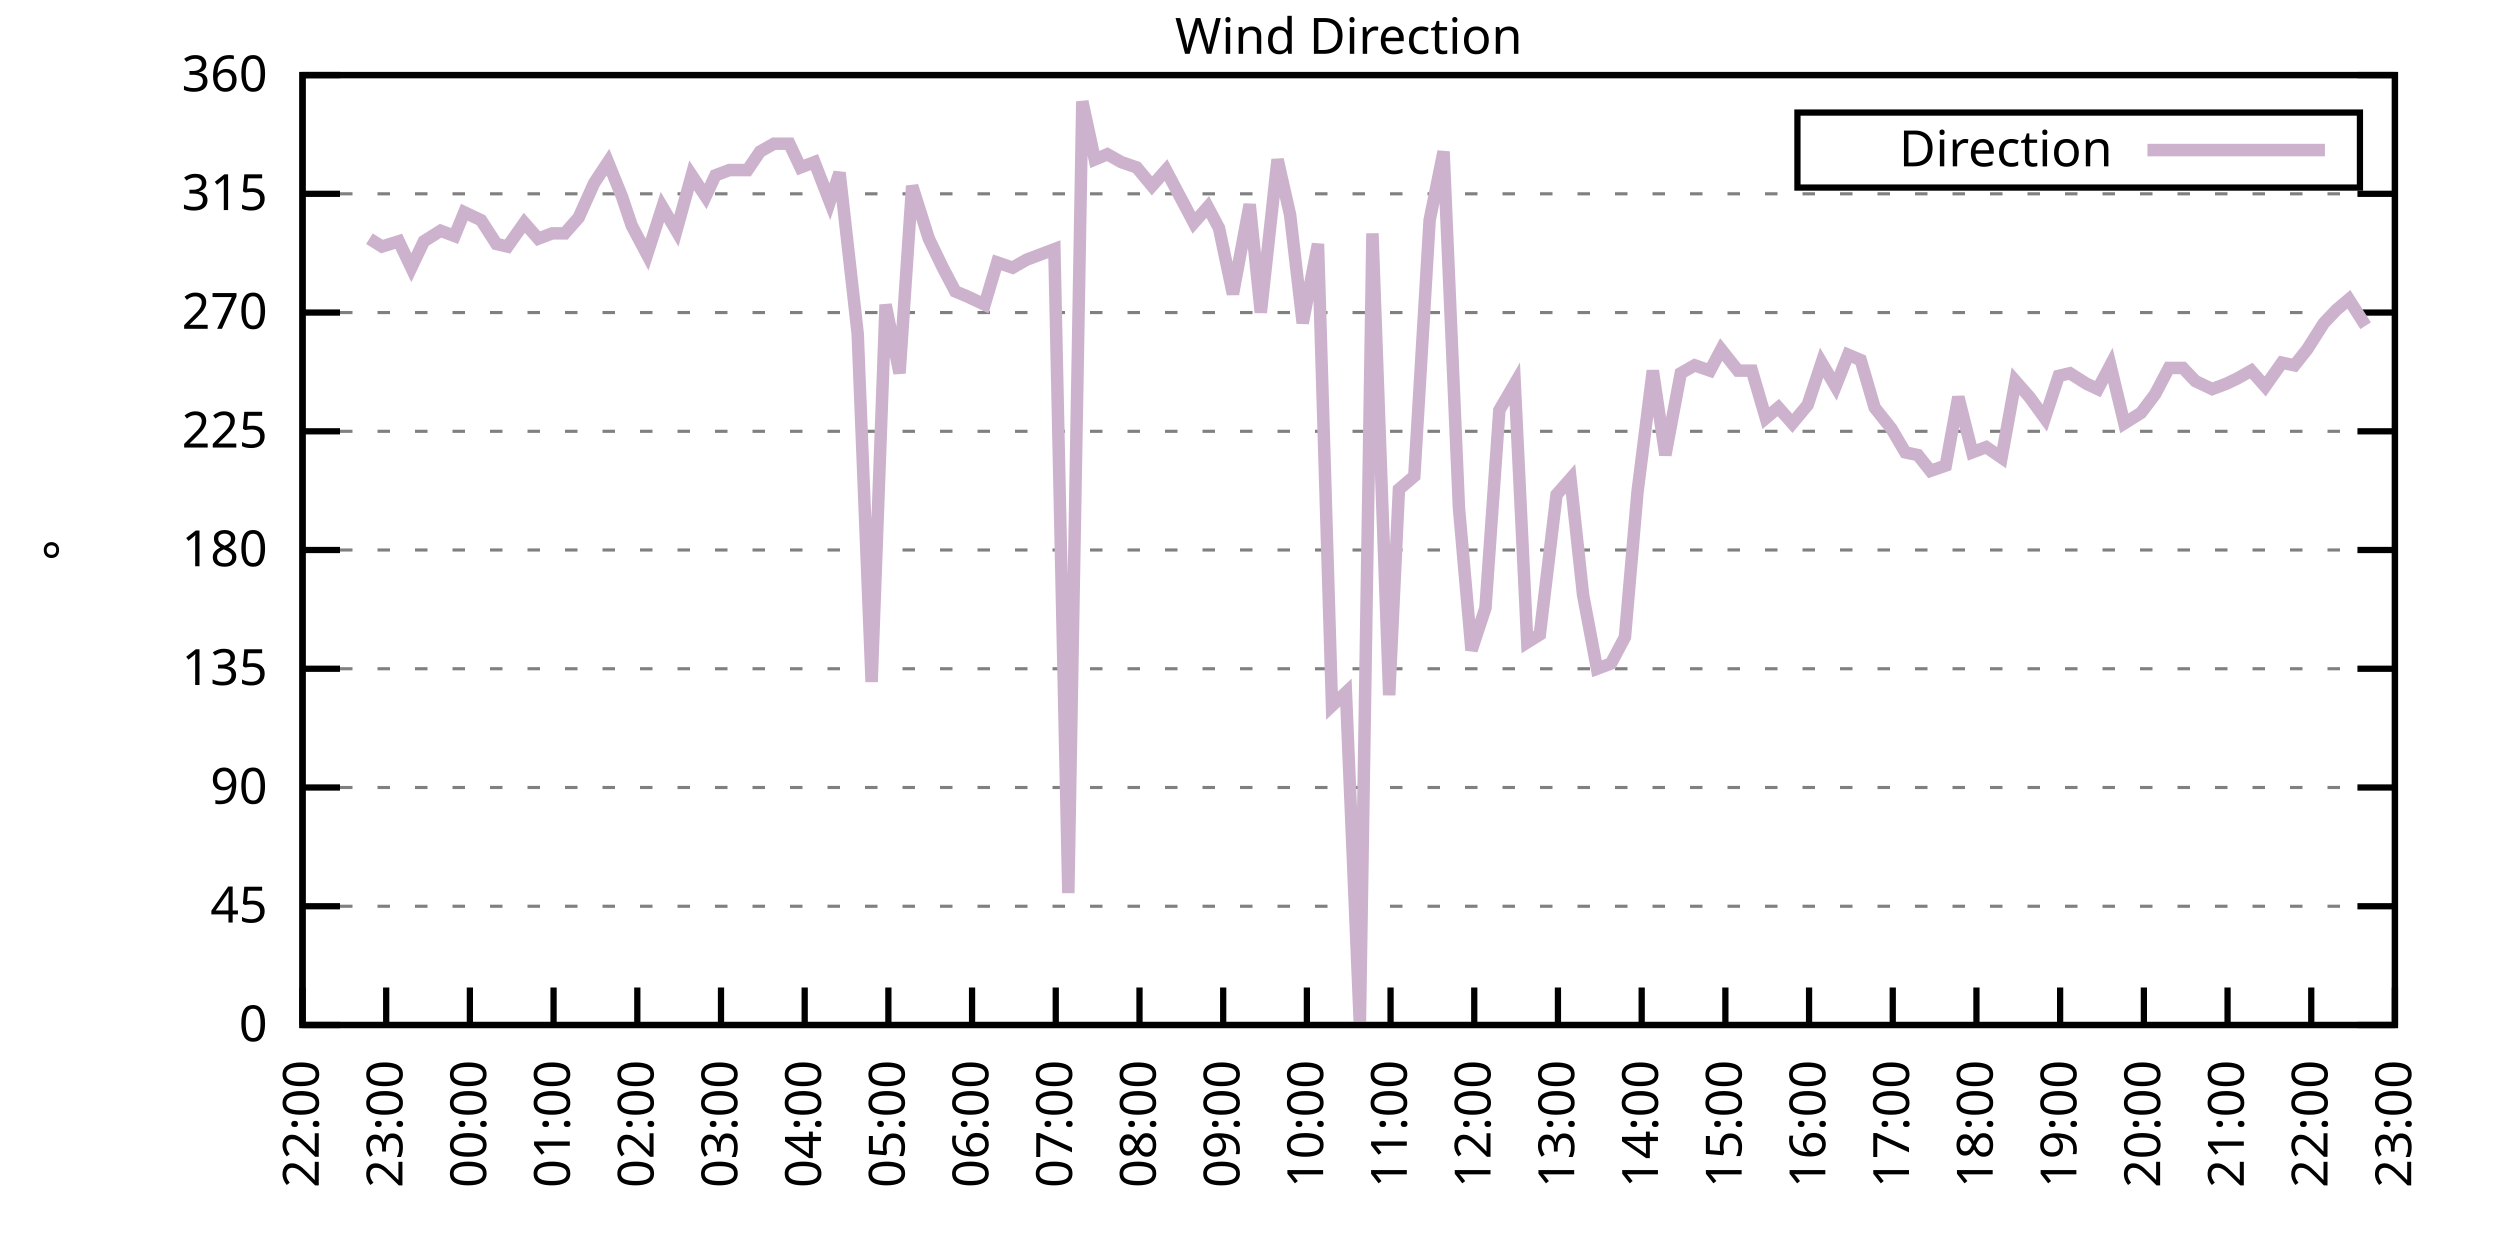
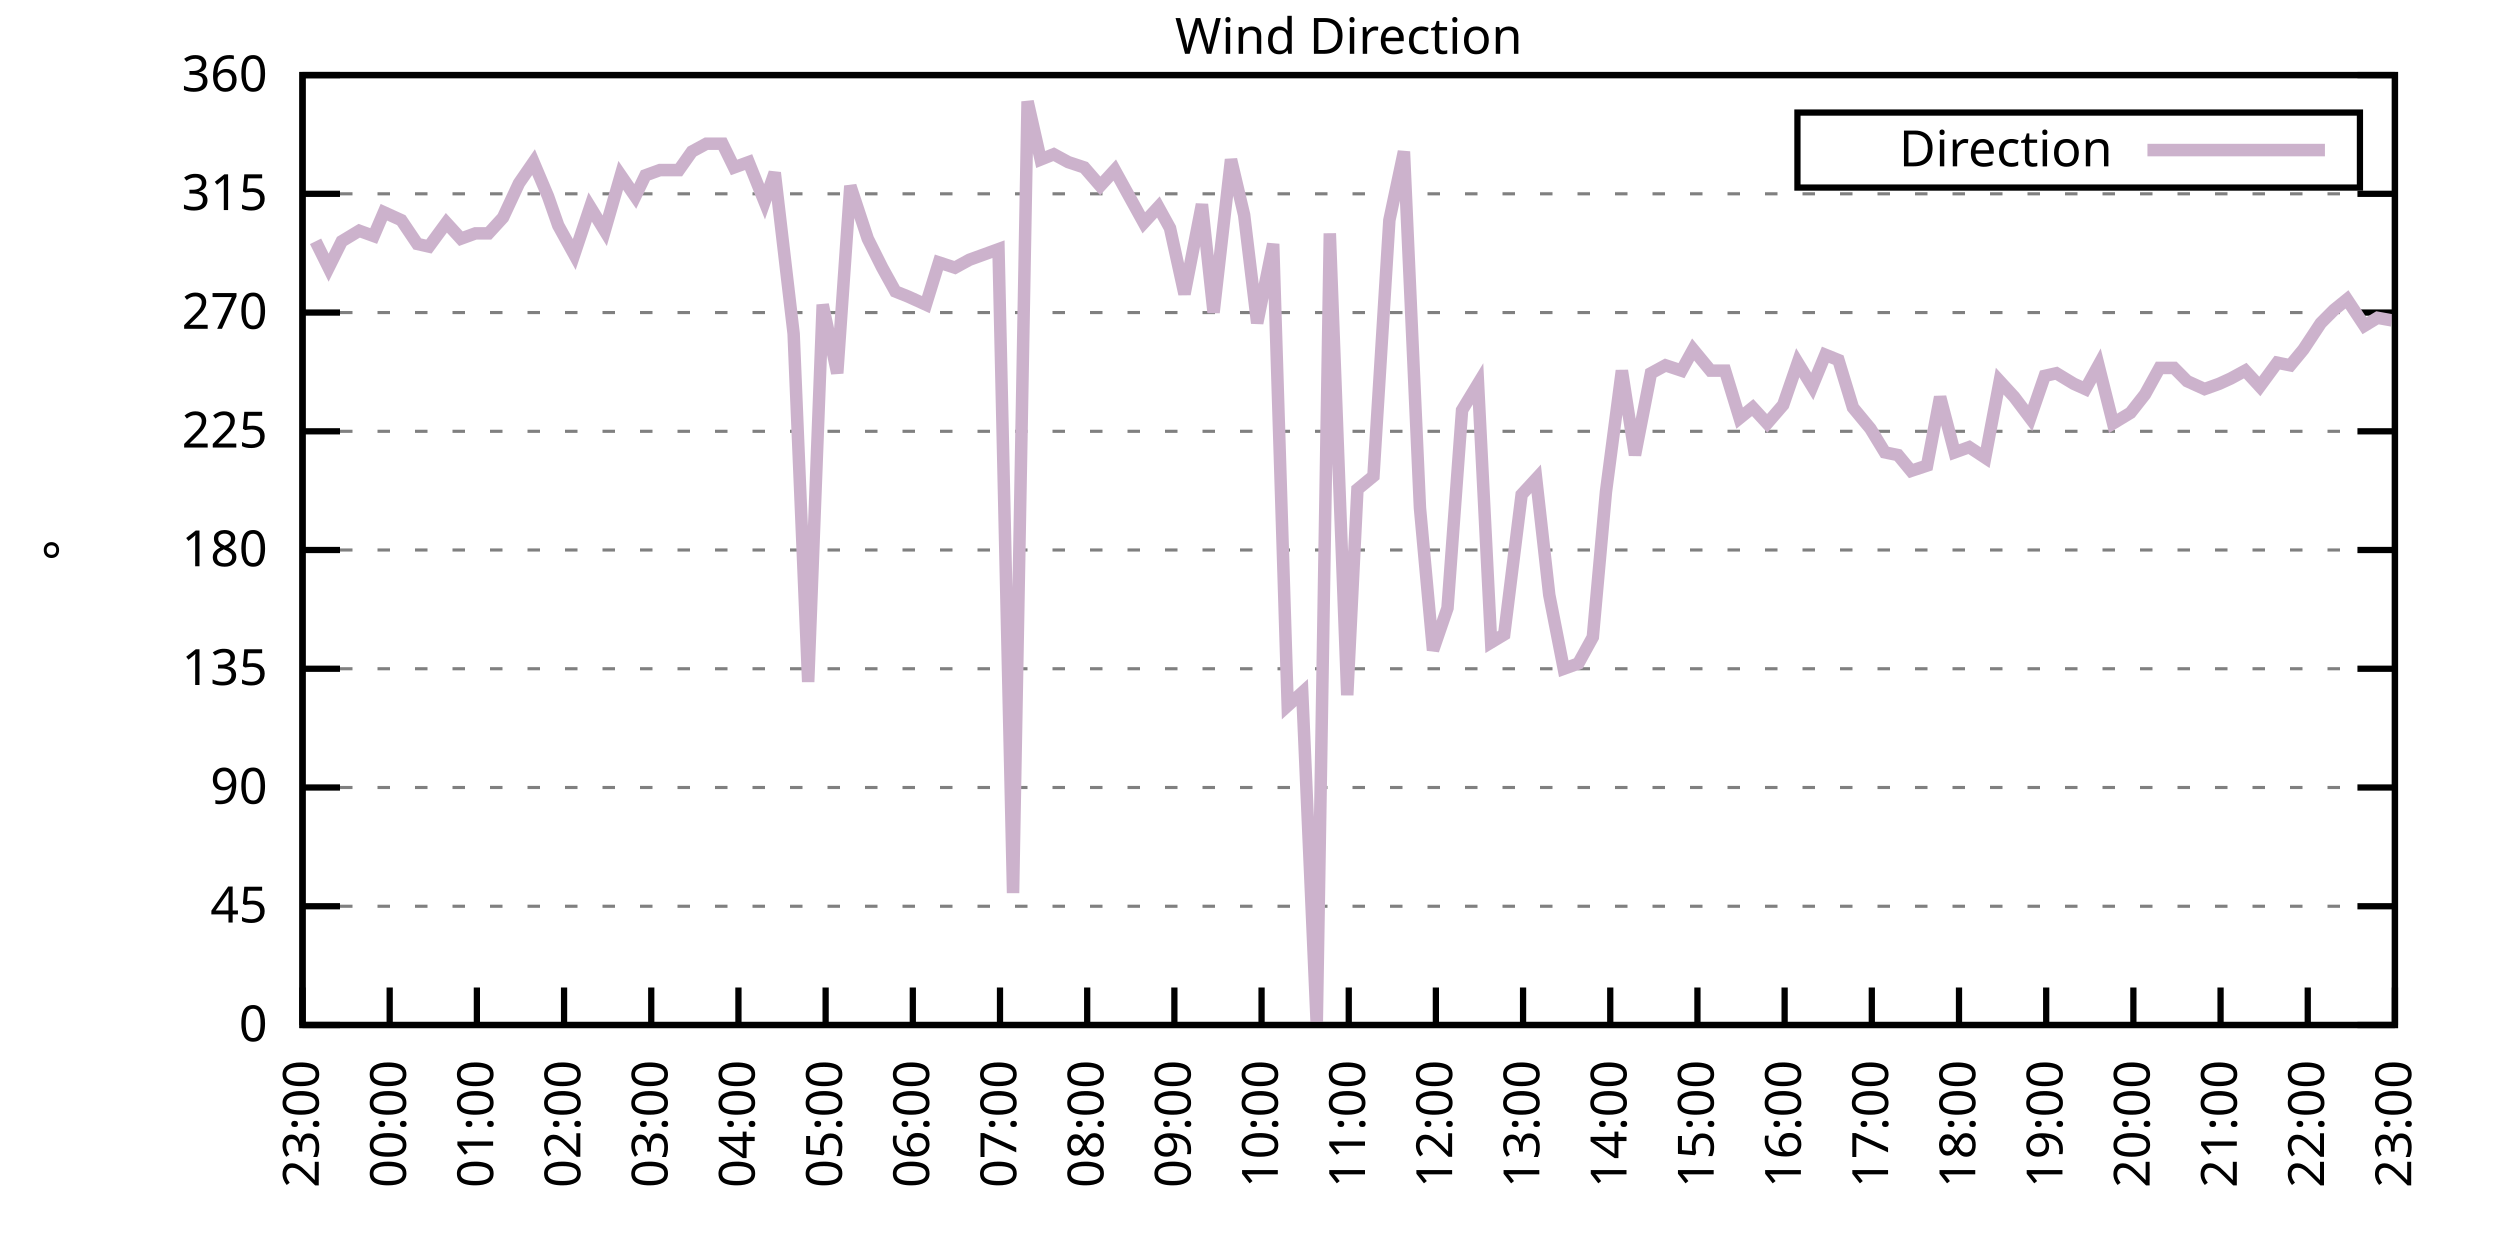
<svg xmlns="http://www.w3.org/2000/svg" xmlns:xlink="http://www.w3.org/1999/xlink" width="400" height="200" viewBox="0 0 400 200">
  <g id="gnuplot_canvas">
    <rect x="0" y="0" width="400" height="200" fill="none" />
    <defs>
      <circle id="gpDot" r="0.5" stroke-width="0.5" stroke="currentColor" />
      <path id="gpPt0" stroke-width="0.333" stroke="currentColor" d="M-1,0 h2 M0,-1 v2" />
      <path id="gpPt1" stroke-width="0.333" stroke="currentColor" d="M-1,-1 L1,1 M1,-1 L-1,1" />
      <path id="gpPt2" stroke-width="0.333" stroke="currentColor" d="M-1,0 L1,0 M0,-1 L0,1 M-1,-1 L1,1 M-1,1 L1,-1" />
      <rect id="gpPt3" stroke-width="0.333" stroke="currentColor" x="-1" y="-1" width="2" height="2" />
      <rect id="gpPt4" stroke-width="0.333" stroke="currentColor" fill="currentColor" x="-1" y="-1" width="2" height="2" />
      <circle id="gpPt5" stroke-width="0.333" stroke="currentColor" cx="0" cy="0" r="1" />
      <use xlink:href="#gpPt5" id="gpPt6" fill="currentColor" stroke="none" />
      <path id="gpPt7" stroke-width="0.333" stroke="currentColor" d="M0,-1.33 L-1.33,0.67 L1.33,0.67 z" />
      <use xlink:href="#gpPt7" id="gpPt8" fill="currentColor" stroke="none" />
      <use xlink:href="#gpPt7" id="gpPt9" stroke="currentColor" transform="rotate(180)" />
      <use xlink:href="#gpPt9" id="gpPt10" fill="currentColor" stroke="none" />
      <use xlink:href="#gpPt3" id="gpPt11" stroke="currentColor" transform="rotate(45)" />
      <use xlink:href="#gpPt11" id="gpPt12" fill="currentColor" stroke="none" />
      <path id="gpPt13" stroke-width="0.333" stroke="currentColor" d="M0,1.330 L1.265,0.411 L0.782,-1.067 L-0.782,-1.076 L-1.265,0.411 z" />
      <use xlink:href="#gpPt13" id="gpPt14" fill="currentColor" stroke="none" />
      <filter id="textbox" filterUnits="objectBoundingBox" x="0" y="0" height="1" width="1">
        <feFlood flood-color="white" flood-opacity="1" result="bgnd" />
        <feComposite in="SourceGraphic" in2="bgnd" operator="atop" />
      </filter>
      <filter id="greybox" filterUnits="objectBoundingBox" x="0" y="0" height="1" width="1">
        <feFlood flood-color="lightgrey" flood-opacity="1" result="grey" />
        <feComposite in="SourceGraphic" in2="grey" operator="atop" />
      </filter>
    </defs>
    <g fill="none" color="white" stroke="currentColor" stroke-width="1.00" stroke-linecap="butt" stroke-linejoin="miter">
</g>
    <g fill="none" color="black" stroke="currentColor" stroke-width="1.00" stroke-linecap="butt" stroke-linejoin="miter">
      <g stroke="none" shape-rendering="crispEdges">
        <polygon fill="rgb(255, 255, 255)" points="48.40,164.00 383.18,164.00 383.18,12.02 48.40,12.02 " />
      </g>
    </g>
    <g fill="none" color="black" stroke="currentColor" stroke-width="1.00" stroke-linecap="butt" stroke-linejoin="miter">
</g>
    <g fill="none" color="black" stroke="black" stroke-width="0.50" stroke-linecap="butt" stroke-linejoin="miter">
</g>
    <g fill="none" color="gray" stroke="currentColor" stroke-width="0.50" stroke-linecap="butt" stroke-linejoin="miter">
      <path stroke="gray" stroke-dasharray="2,4" class="gridline" d="M48.40,164.00 L383.19,164.00  " />
    </g>
    <g fill="none" color="gray" stroke="gray" stroke-width="1.00" stroke-linecap="butt" stroke-linejoin="miter">
</g>
    <g fill="none" color="black" stroke="currentColor" stroke-width="1.00" stroke-linecap="butt" stroke-linejoin="miter">
      <path stroke="black" d="M48.40,164.00 L54.40,164.00 M383.19,164.00 L377.19,164.00  " />
      <g transform="translate(42.80,166.60)" stroke="none" fill="black" font-family="Sans" font-size="8.00" text-anchor="end">
        <text>
          <tspan font-family="Sans"> 0</tspan>
        </text>
      </g>
    </g>
    <g fill="none" color="black" stroke="currentColor" stroke-width="1.00" stroke-linecap="butt" stroke-linejoin="miter">
</g>
    <g fill="none" color="black" stroke="black" stroke-width="0.50" stroke-linecap="butt" stroke-linejoin="miter">
</g>
    <g fill="none" color="gray" stroke="currentColor" stroke-width="0.50" stroke-linecap="butt" stroke-linejoin="miter">
      <path stroke="gray" stroke-dasharray="2,4" class="gridline" d="M48.40,145.00 L383.19,145.00  " />
    </g>
    <g fill="none" color="gray" stroke="gray" stroke-width="1.00" stroke-linecap="butt" stroke-linejoin="miter">
</g>
    <g fill="none" color="black" stroke="currentColor" stroke-width="1.00" stroke-linecap="butt" stroke-linejoin="miter">
      <path stroke="black" d="M48.40,145.00 L54.40,145.00 M383.19,145.00 L377.19,145.00  " />
      <g transform="translate(42.80,147.60)" stroke="none" fill="black" font-family="Sans" font-size="8.00" text-anchor="end">
        <text>
          <tspan font-family="Sans"> 45</tspan>
        </text>
      </g>
    </g>
    <g fill="none" color="black" stroke="currentColor" stroke-width="1.00" stroke-linecap="butt" stroke-linejoin="miter">
</g>
    <g fill="none" color="black" stroke="black" stroke-width="0.50" stroke-linecap="butt" stroke-linejoin="miter">
</g>
    <g fill="none" color="gray" stroke="currentColor" stroke-width="0.50" stroke-linecap="butt" stroke-linejoin="miter">
      <path stroke="gray" stroke-dasharray="2,4" class="gridline" d="M48.40,126.00 L383.19,126.00  " />
    </g>
    <g fill="none" color="gray" stroke="gray" stroke-width="1.00" stroke-linecap="butt" stroke-linejoin="miter">
</g>
    <g fill="none" color="black" stroke="currentColor" stroke-width="1.00" stroke-linecap="butt" stroke-linejoin="miter">
      <path stroke="black" d="M48.40,126.00 L54.40,126.00 M383.19,126.00 L377.19,126.00  " />
      <g transform="translate(42.80,128.60)" stroke="none" fill="black" font-family="Sans" font-size="8.00" text-anchor="end">
        <text>
          <tspan font-family="Sans"> 90</tspan>
        </text>
      </g>
    </g>
    <g fill="none" color="black" stroke="currentColor" stroke-width="1.00" stroke-linecap="butt" stroke-linejoin="miter">
</g>
    <g fill="none" color="black" stroke="black" stroke-width="0.50" stroke-linecap="butt" stroke-linejoin="miter">
</g>
    <g fill="none" color="gray" stroke="currentColor" stroke-width="0.50" stroke-linecap="butt" stroke-linejoin="miter">
      <path stroke="gray" stroke-dasharray="2,4" class="gridline" d="M48.40,107.00 L383.19,107.00  " />
    </g>
    <g fill="none" color="gray" stroke="gray" stroke-width="1.00" stroke-linecap="butt" stroke-linejoin="miter">
</g>
    <g fill="none" color="black" stroke="currentColor" stroke-width="1.00" stroke-linecap="butt" stroke-linejoin="miter">
      <path stroke="black" d="M48.40,107.00 L54.40,107.00 M383.19,107.00 L377.19,107.00  " />
      <g transform="translate(42.80,109.60)" stroke="none" fill="black" font-family="Sans" font-size="8.00" text-anchor="end">
        <text>
          <tspan font-family="Sans"> 135</tspan>
        </text>
      </g>
    </g>
    <g fill="none" color="black" stroke="currentColor" stroke-width="1.00" stroke-linecap="butt" stroke-linejoin="miter">
</g>
    <g fill="none" color="black" stroke="black" stroke-width="0.50" stroke-linecap="butt" stroke-linejoin="miter">
</g>
    <g fill="none" color="gray" stroke="currentColor" stroke-width="0.50" stroke-linecap="butt" stroke-linejoin="miter">
      <path stroke="gray" stroke-dasharray="2,4" class="gridline" d="M48.40,88.00 L383.19,88.00  " />
    </g>
    <g fill="none" color="gray" stroke="gray" stroke-width="1.00" stroke-linecap="butt" stroke-linejoin="miter">
</g>
    <g fill="none" color="black" stroke="currentColor" stroke-width="1.00" stroke-linecap="butt" stroke-linejoin="miter">
      <path stroke="black" d="M48.40,88.00 L54.40,88.00 M383.19,88.00 L377.19,88.00  " />
      <g transform="translate(42.80,90.60)" stroke="none" fill="black" font-family="Sans" font-size="8.00" text-anchor="end">
        <text>
          <tspan font-family="Sans"> 180</tspan>
        </text>
      </g>
    </g>
    <g fill="none" color="black" stroke="currentColor" stroke-width="1.00" stroke-linecap="butt" stroke-linejoin="miter">
</g>
    <g fill="none" color="black" stroke="black" stroke-width="0.50" stroke-linecap="butt" stroke-linejoin="miter">
</g>
    <g fill="none" color="gray" stroke="currentColor" stroke-width="0.50" stroke-linecap="butt" stroke-linejoin="miter">
      <path stroke="gray" stroke-dasharray="2,4" class="gridline" d="M48.40,69.01 L383.19,69.01  " />
    </g>
    <g fill="none" color="gray" stroke="gray" stroke-width="1.00" stroke-linecap="butt" stroke-linejoin="miter">
</g>
    <g fill="none" color="black" stroke="currentColor" stroke-width="1.00" stroke-linecap="butt" stroke-linejoin="miter">
      <path stroke="black" d="M48.40,69.01 L54.40,69.01 M383.19,69.01 L377.19,69.01  " />
      <g transform="translate(42.80,71.61)" stroke="none" fill="black" font-family="Sans" font-size="8.00" text-anchor="end">
        <text>
          <tspan font-family="Sans"> 225</tspan>
        </text>
      </g>
    </g>
    <g fill="none" color="black" stroke="currentColor" stroke-width="1.00" stroke-linecap="butt" stroke-linejoin="miter">
</g>
    <g fill="none" color="black" stroke="black" stroke-width="0.50" stroke-linecap="butt" stroke-linejoin="miter">
</g>
    <g fill="none" color="gray" stroke="currentColor" stroke-width="0.50" stroke-linecap="butt" stroke-linejoin="miter">
      <path stroke="gray" stroke-dasharray="2,4" class="gridline" d="M48.40,50.01 L383.19,50.01  " />
    </g>
    <g fill="none" color="gray" stroke="gray" stroke-width="1.00" stroke-linecap="butt" stroke-linejoin="miter">
</g>
    <g fill="none" color="black" stroke="currentColor" stroke-width="1.00" stroke-linecap="butt" stroke-linejoin="miter">
      <path stroke="black" d="M48.40,50.01 L54.40,50.01 M383.19,50.01 L377.19,50.01  " />
      <g transform="translate(42.80,52.61)" stroke="none" fill="black" font-family="Sans" font-size="8.00" text-anchor="end">
        <text>
          <tspan font-family="Sans"> 270</tspan>
        </text>
      </g>
    </g>
    <g fill="none" color="black" stroke="currentColor" stroke-width="1.00" stroke-linecap="butt" stroke-linejoin="miter">
</g>
    <g fill="none" color="black" stroke="black" stroke-width="0.50" stroke-linecap="butt" stroke-linejoin="miter">
</g>
    <g fill="none" color="gray" stroke="currentColor" stroke-width="0.50" stroke-linecap="butt" stroke-linejoin="miter">
      <path stroke="gray" stroke-dasharray="2,4" class="gridline" d="M48.40,31.01 L383.19,31.01  " />
    </g>
    <g fill="none" color="gray" stroke="gray" stroke-width="1.00" stroke-linecap="butt" stroke-linejoin="miter">
</g>
    <g fill="none" color="black" stroke="currentColor" stroke-width="1.00" stroke-linecap="butt" stroke-linejoin="miter">
      <path stroke="black" d="M48.40,31.01 L54.40,31.01 M383.19,31.01 L377.19,31.01  " />
      <g transform="translate(42.80,33.61)" stroke="none" fill="black" font-family="Sans" font-size="8.00" text-anchor="end">
        <text>
          <tspan font-family="Sans"> 315</tspan>
        </text>
      </g>
    </g>
    <g fill="none" color="black" stroke="currentColor" stroke-width="1.00" stroke-linecap="butt" stroke-linejoin="miter">
</g>
    <g fill="none" color="black" stroke="black" stroke-width="0.50" stroke-linecap="butt" stroke-linejoin="miter">
</g>
    <g fill="none" color="gray" stroke="currentColor" stroke-width="0.50" stroke-linecap="butt" stroke-linejoin="miter">
      <path stroke="gray" stroke-dasharray="2,4" class="gridline" d="M48.40,12.01 L383.19,12.01  " />
    </g>
    <g fill="none" color="gray" stroke="gray" stroke-width="1.00" stroke-linecap="butt" stroke-linejoin="miter">
</g>
    <g fill="none" color="black" stroke="currentColor" stroke-width="1.00" stroke-linecap="butt" stroke-linejoin="miter">
      <path stroke="black" d="M48.40,12.01 L54.40,12.01 M383.19,12.01 L377.19,12.01  " />
      <g transform="translate(42.80,14.61)" stroke="none" fill="black" font-family="Sans" font-size="8.00" text-anchor="end">
        <text>
          <tspan font-family="Sans"> 360</tspan>
        </text>
      </g>
    </g>
    <g fill="none" color="black" stroke="currentColor" stroke-width="1.00" stroke-linecap="butt" stroke-linejoin="miter">
      <path stroke="black" d="M48.40,164.00 L48.40,158.00  " />
      <g transform="translate(51.00,169.60) rotate(270.00)" stroke="none" fill="black" font-family="Sans" font-size="8.00" text-anchor="end">
        <text>
-           <tspan font-family="Sans">22:00</tspan>
-         </text>
-       </g>
-     </g>
-     <g fill="none" color="black" stroke="currentColor" stroke-width="1.00" stroke-linecap="butt" stroke-linejoin="miter">
-       <path stroke="black" d="M61.79,164.00 L61.79,158.00  " />
-       <g transform="translate(64.39,169.60) rotate(270.00)" stroke="none" fill="black" font-family="Sans" font-size="8.00" text-anchor="end">
-         <text>
          <tspan font-family="Sans">23:00</tspan>
        </text>
      </g>
    </g>
    <g fill="none" color="black" stroke="currentColor" stroke-width="1.00" stroke-linecap="butt" stroke-linejoin="miter">
-       <path stroke="black" d="M75.18,164.00 L75.18,158.00  " />
-       <g transform="translate(77.78,169.60) rotate(270.00)" stroke="none" fill="black" font-family="Sans" font-size="8.00" text-anchor="end">
+       <path stroke="black" d="M62.35,164.00 L62.35,158.00  " />
+       <g transform="translate(64.95,169.60) rotate(270.00)" stroke="none" fill="black" font-family="Sans" font-size="8.00" text-anchor="end">
        <text>
          <tspan font-family="Sans">00:00</tspan>
        </text>
      </g>
    </g>
    <g fill="none" color="black" stroke="currentColor" stroke-width="1.00" stroke-linecap="butt" stroke-linejoin="miter">
-       <path stroke="black" d="M88.57,164.00 L88.57,158.00  " />
-       <g transform="translate(91.17,169.60) rotate(270.00)" stroke="none" fill="black" font-family="Sans" font-size="8.00" text-anchor="end">
+       <path stroke="black" d="M76.30,164.00 L76.30,158.00  " />
+       <g transform="translate(78.90,169.60) rotate(270.00)" stroke="none" fill="black" font-family="Sans" font-size="8.00" text-anchor="end">
        <text>
          <tspan font-family="Sans">01:00</tspan>
        </text>
      </g>
    </g>
    <g fill="none" color="black" stroke="currentColor" stroke-width="1.00" stroke-linecap="butt" stroke-linejoin="miter">
-       <path stroke="black" d="M101.97,164.00 L101.97,158.00  " />
-       <g transform="translate(104.57,169.60) rotate(270.00)" stroke="none" fill="black" font-family="Sans" font-size="8.00" text-anchor="end">
+       <path stroke="black" d="M90.25,164.00 L90.25,158.00  " />
+       <g transform="translate(92.85,169.60) rotate(270.00)" stroke="none" fill="black" font-family="Sans" font-size="8.00" text-anchor="end">
        <text>
          <tspan font-family="Sans">02:00</tspan>
        </text>
      </g>
    </g>
    <g fill="none" color="black" stroke="currentColor" stroke-width="1.00" stroke-linecap="butt" stroke-linejoin="miter">
-       <path stroke="black" d="M115.36,164.00 L115.36,158.00  " />
-       <g transform="translate(117.96,169.60) rotate(270.00)" stroke="none" fill="black" font-family="Sans" font-size="8.00" text-anchor="end">
+       <path stroke="black" d="M104.20,164.00 L104.20,158.00  " />
+       <g transform="translate(106.80,169.60) rotate(270.00)" stroke="none" fill="black" font-family="Sans" font-size="8.00" text-anchor="end">
        <text>
          <tspan font-family="Sans">03:00</tspan>
        </text>
      </g>
    </g>
    <g fill="none" color="black" stroke="currentColor" stroke-width="1.00" stroke-linecap="butt" stroke-linejoin="miter">
-       <path stroke="black" d="M128.75,164.00 L128.75,158.00  " />
-       <g transform="translate(131.35,169.60) rotate(270.00)" stroke="none" fill="black" font-family="Sans" font-size="8.00" text-anchor="end">
+       <path stroke="black" d="M118.15,164.00 L118.15,158.00  " />
+       <g transform="translate(120.75,169.60) rotate(270.00)" stroke="none" fill="black" font-family="Sans" font-size="8.00" text-anchor="end">
        <text>
          <tspan font-family="Sans">04:00</tspan>
        </text>
      </g>
    </g>
    <g fill="none" color="black" stroke="currentColor" stroke-width="1.00" stroke-linecap="butt" stroke-linejoin="miter">
-       <path stroke="black" d="M142.14,164.00 L142.14,158.00  " />
-       <g transform="translate(144.74,169.60) rotate(270.00)" stroke="none" fill="black" font-family="Sans" font-size="8.00" text-anchor="end">
+       <path stroke="black" d="M132.10,164.00 L132.10,158.00  " />
+       <g transform="translate(134.70,169.60) rotate(270.00)" stroke="none" fill="black" font-family="Sans" font-size="8.00" text-anchor="end">
        <text>
          <tspan font-family="Sans">05:00</tspan>
        </text>
      </g>
    </g>
    <g fill="none" color="black" stroke="currentColor" stroke-width="1.00" stroke-linecap="butt" stroke-linejoin="miter">
-       <path stroke="black" d="M155.53,164.00 L155.53,158.00  " />
-       <g transform="translate(158.13,169.60) rotate(270.00)" stroke="none" fill="black" font-family="Sans" font-size="8.00" text-anchor="end">
+       <path stroke="black" d="M146.05,164.00 L146.05,158.00  " />
+       <g transform="translate(148.65,169.60) rotate(270.00)" stroke="none" fill="black" font-family="Sans" font-size="8.00" text-anchor="end">
        <text>
          <tspan font-family="Sans">06:00</tspan>
        </text>
      </g>
    </g>
    <g fill="none" color="black" stroke="currentColor" stroke-width="1.00" stroke-linecap="butt" stroke-linejoin="miter">
-       <path stroke="black" d="M168.92,164.00 L168.92,158.00  " />
-       <g transform="translate(171.52,169.60) rotate(270.00)" stroke="none" fill="black" font-family="Sans" font-size="8.00" text-anchor="end">
+       <path stroke="black" d="M160.00,164.00 L160.00,158.00  " />
+       <g transform="translate(162.60,169.60) rotate(270.00)" stroke="none" fill="black" font-family="Sans" font-size="8.00" text-anchor="end">
        <text>
          <tspan font-family="Sans">07:00</tspan>
        </text>
      </g>
    </g>
    <g fill="none" color="black" stroke="currentColor" stroke-width="1.00" stroke-linecap="butt" stroke-linejoin="miter">
-       <path stroke="black" d="M182.32,164.00 L182.32,158.00  " />
-       <g transform="translate(184.92,169.60) rotate(270.00)" stroke="none" fill="black" font-family="Sans" font-size="8.00" text-anchor="end">
+       <path stroke="black" d="M173.95,164.00 L173.95,158.00  " />
+       <g transform="translate(176.55,169.60) rotate(270.00)" stroke="none" fill="black" font-family="Sans" font-size="8.00" text-anchor="end">
        <text>
          <tspan font-family="Sans">08:00</tspan>
        </text>
      </g>
    </g>
    <g fill="none" color="black" stroke="currentColor" stroke-width="1.00" stroke-linecap="butt" stroke-linejoin="miter">
-       <path stroke="black" d="M195.71,164.00 L195.71,158.00  " />
-       <g transform="translate(198.31,169.60) rotate(270.00)" stroke="none" fill="black" font-family="Sans" font-size="8.00" text-anchor="end">
+       <path stroke="black" d="M187.90,164.00 L187.90,158.00  " />
+       <g transform="translate(190.50,169.60) rotate(270.00)" stroke="none" fill="black" font-family="Sans" font-size="8.00" text-anchor="end">
        <text>
          <tspan font-family="Sans">09:00</tspan>
        </text>
      </g>
    </g>
    <g fill="none" color="black" stroke="currentColor" stroke-width="1.00" stroke-linecap="butt" stroke-linejoin="miter">
-       <path stroke="black" d="M209.10,164.00 L209.10,158.00  " />
-       <g transform="translate(211.70,169.60) rotate(270.00)" stroke="none" fill="black" font-family="Sans" font-size="8.00" text-anchor="end">
+       <path stroke="black" d="M201.85,164.00 L201.85,158.00  " />
+       <g transform="translate(204.45,169.60) rotate(270.00)" stroke="none" fill="black" font-family="Sans" font-size="8.00" text-anchor="end">
        <text>
          <tspan font-family="Sans">10:00</tspan>
        </text>
      </g>
    </g>
    <g fill="none" color="black" stroke="currentColor" stroke-width="1.00" stroke-linecap="butt" stroke-linejoin="miter">
-       <path stroke="black" d="M222.49,164.00 L222.49,158.00  " />
-       <g transform="translate(225.09,169.60) rotate(270.00)" stroke="none" fill="black" font-family="Sans" font-size="8.00" text-anchor="end">
+       <path stroke="black" d="M215.80,164.00 L215.80,158.00  " />
+       <g transform="translate(218.40,169.60) rotate(270.00)" stroke="none" fill="black" font-family="Sans" font-size="8.00" text-anchor="end">
        <text>
          <tspan font-family="Sans">11:00</tspan>
        </text>
      </g>
    </g>
    <g fill="none" color="black" stroke="currentColor" stroke-width="1.00" stroke-linecap="butt" stroke-linejoin="miter">
-       <path stroke="black" d="M235.88,164.00 L235.88,158.00  " />
-       <g transform="translate(238.48,169.60) rotate(270.00)" stroke="none" fill="black" font-family="Sans" font-size="8.00" text-anchor="end">
+       <path stroke="black" d="M229.74,164.00 L229.74,158.00  " />
+       <g transform="translate(232.34,169.60) rotate(270.00)" stroke="none" fill="black" font-family="Sans" font-size="8.00" text-anchor="end">
        <text>
          <tspan font-family="Sans">12:00</tspan>
        </text>
      </g>
    </g>
    <g fill="none" color="black" stroke="currentColor" stroke-width="1.00" stroke-linecap="butt" stroke-linejoin="miter">
-       <path stroke="black" d="M249.27,164.00 L249.27,158.00  " />
-       <g transform="translate(251.87,169.60) rotate(270.00)" stroke="none" fill="black" font-family="Sans" font-size="8.00" text-anchor="end">
+       <path stroke="black" d="M243.69,164.00 L243.69,158.00  " />
+       <g transform="translate(246.29,169.60) rotate(270.00)" stroke="none" fill="black" font-family="Sans" font-size="8.00" text-anchor="end">
        <text>
          <tspan font-family="Sans">13:00</tspan>
        </text>
      </g>
    </g>
    <g fill="none" color="black" stroke="currentColor" stroke-width="1.00" stroke-linecap="butt" stroke-linejoin="miter">
-       <path stroke="black" d="M262.67,164.00 L262.67,158.00  " />
-       <g transform="translate(265.27,169.60) rotate(270.00)" stroke="none" fill="black" font-family="Sans" font-size="8.00" text-anchor="end">
+       <path stroke="black" d="M257.64,164.00 L257.64,158.00  " />
+       <g transform="translate(260.24,169.60) rotate(270.00)" stroke="none" fill="black" font-family="Sans" font-size="8.00" text-anchor="end">
        <text>
          <tspan font-family="Sans">14:00</tspan>
        </text>
      </g>
    </g>
    <g fill="none" color="black" stroke="currentColor" stroke-width="1.00" stroke-linecap="butt" stroke-linejoin="miter">
-       <path stroke="black" d="M276.06,164.00 L276.06,158.00  " />
-       <g transform="translate(278.66,169.60) rotate(270.00)" stroke="none" fill="black" font-family="Sans" font-size="8.00" text-anchor="end">
+       <path stroke="black" d="M271.59,164.00 L271.59,158.00  " />
+       <g transform="translate(274.19,169.60) rotate(270.00)" stroke="none" fill="black" font-family="Sans" font-size="8.00" text-anchor="end">
        <text>
          <tspan font-family="Sans">15:00</tspan>
        </text>
      </g>
    </g>
    <g fill="none" color="black" stroke="currentColor" stroke-width="1.00" stroke-linecap="butt" stroke-linejoin="miter">
-       <path stroke="black" d="M289.45,164.00 L289.45,158.00  " />
-       <g transform="translate(292.05,169.60) rotate(270.00)" stroke="none" fill="black" font-family="Sans" font-size="8.00" text-anchor="end">
+       <path stroke="black" d="M285.54,164.00 L285.54,158.00  " />
+       <g transform="translate(288.14,169.60) rotate(270.00)" stroke="none" fill="black" font-family="Sans" font-size="8.00" text-anchor="end">
        <text>
          <tspan font-family="Sans">16:00</tspan>
        </text>
      </g>
    </g>
    <g fill="none" color="black" stroke="currentColor" stroke-width="1.00" stroke-linecap="butt" stroke-linejoin="miter">
-       <path stroke="black" d="M302.84,164.00 L302.84,158.00  " />
-       <g transform="translate(305.44,169.60) rotate(270.00)" stroke="none" fill="black" font-family="Sans" font-size="8.00" text-anchor="end">
+       <path stroke="black" d="M299.49,164.00 L299.49,158.00  " />
+       <g transform="translate(302.09,169.60) rotate(270.00)" stroke="none" fill="black" font-family="Sans" font-size="8.00" text-anchor="end">
        <text>
          <tspan font-family="Sans">17:00</tspan>
        </text>
      </g>
    </g>
    <g fill="none" color="black" stroke="currentColor" stroke-width="1.00" stroke-linecap="butt" stroke-linejoin="miter">
-       <path stroke="black" d="M316.23,164.00 L316.23,158.00  " />
-       <g transform="translate(318.83,169.60) rotate(270.00)" stroke="none" fill="black" font-family="Sans" font-size="8.00" text-anchor="end">
+       <path stroke="black" d="M313.44,164.00 L313.44,158.00  " />
+       <g transform="translate(316.04,169.60) rotate(270.00)" stroke="none" fill="black" font-family="Sans" font-size="8.00" text-anchor="end">
        <text>
          <tspan font-family="Sans">18:00</tspan>
        </text>
      </g>
    </g>
    <g fill="none" color="black" stroke="currentColor" stroke-width="1.00" stroke-linecap="butt" stroke-linejoin="miter">
-       <path stroke="black" d="M329.62,164.00 L329.62,158.00  " />
-       <g transform="translate(332.22,169.60) rotate(270.00)" stroke="none" fill="black" font-family="Sans" font-size="8.00" text-anchor="end">
+       <path stroke="black" d="M327.39,164.00 L327.39,158.00  " />
+       <g transform="translate(329.99,169.60) rotate(270.00)" stroke="none" fill="black" font-family="Sans" font-size="8.00" text-anchor="end">
        <text>
          <tspan font-family="Sans">19:00</tspan>
        </text>
      </g>
    </g>
    <g fill="none" color="black" stroke="currentColor" stroke-width="1.00" stroke-linecap="butt" stroke-linejoin="miter">
-       <path stroke="black" d="M343.02,164.00 L343.02,158.00  " />
-       <g transform="translate(345.62,169.60) rotate(270.00)" stroke="none" fill="black" font-family="Sans" font-size="8.00" text-anchor="end">
+       <path stroke="black" d="M341.34,164.00 L341.34,158.00  " />
+       <g transform="translate(343.94,169.60) rotate(270.00)" stroke="none" fill="black" font-family="Sans" font-size="8.00" text-anchor="end">
        <text>
          <tspan font-family="Sans">20:00</tspan>
        </text>
      </g>
    </g>
    <g fill="none" color="black" stroke="currentColor" stroke-width="1.00" stroke-linecap="butt" stroke-linejoin="miter">
-       <path stroke="black" d="M356.41,164.00 L356.41,158.00  " />
-       <g transform="translate(359.01,169.60) rotate(270.00)" stroke="none" fill="black" font-family="Sans" font-size="8.00" text-anchor="end">
+       <path stroke="black" d="M355.29,164.00 L355.29,158.00  " />
+       <g transform="translate(357.89,169.60) rotate(270.00)" stroke="none" fill="black" font-family="Sans" font-size="8.00" text-anchor="end">
        <text>
          <tspan font-family="Sans">21:00</tspan>
        </text>
      </g>
    </g>
    <g fill="none" color="black" stroke="currentColor" stroke-width="1.00" stroke-linecap="butt" stroke-linejoin="miter">
-       <path stroke="black" d="M369.80,164.00 L369.80,158.00  " />
-       <g transform="translate(372.40,169.60) rotate(270.00)" stroke="none" fill="black" font-family="Sans" font-size="8.00" text-anchor="end">
+       <path stroke="black" d="M369.24,164.00 L369.24,158.00  " />
+       <g transform="translate(371.84,169.60) rotate(270.00)" stroke="none" fill="black" font-family="Sans" font-size="8.00" text-anchor="end">
        <text>
          <tspan font-family="Sans">22:00</tspan>
        </text>
      </g>
    </g>
    <g fill="none" color="black" stroke="currentColor" stroke-width="1.00" stroke-linecap="butt" stroke-linejoin="miter">
      <path stroke="black" d="M383.19,164.00 L383.19,158.00  " />
      <g transform="translate(385.79,169.60) rotate(270.00)" stroke="none" fill="black" font-family="Sans" font-size="8.00" text-anchor="end">
        <text>
          <tspan font-family="Sans">23:00</tspan>
        </text>
      </g>
    </g>
    <g fill="none" color="black" stroke="currentColor" stroke-width="1.00" stroke-linecap="butt" stroke-linejoin="miter">
</g>
    <g fill="none" color="black" stroke="currentColor" stroke-width="1.00" stroke-linecap="butt" stroke-linejoin="miter">
      <path stroke="black" d="M48.40,12.01 L48.40,164.00 L383.19,164.00 L383.19,12.01 L48.40,12.01 Z  " />
    </g>
    <g fill="none" color="black" stroke="currentColor" stroke-width="1.00" stroke-linecap="butt" stroke-linejoin="miter">
</g>
    <g fill="none" color="black" stroke="currentColor" stroke-width="1.00" stroke-linecap="butt" stroke-linejoin="miter">
      <path stroke="black" d="M287.59,30.01 L287.59,18.01 L377.59,18.01 L377.59,30.01 L287.59,30.01 Z  " />
    </g>
    <g id="Wind_direction_plot_1">
      <g fill="none" color="white" stroke="black" stroke-width="2.00" stroke-linecap="butt" stroke-linejoin="miter">
</g>
      <g fill="none" color="black" stroke="currentColor" stroke-width="2.00" stroke-linecap="butt" stroke-linejoin="miter">
        <g transform="translate(337.99,26.61)" stroke="none" fill="black" font-family="Sans" font-size="8.00" text-anchor="end">
          <text>
            <tspan font-family="Sans">Direction</tspan>
          </text>
        </g>
      </g>
      <g fill="none" color="black" stroke="currentColor" stroke-width="2.00" stroke-linecap="butt" stroke-linejoin="miter">
-         <path stroke="rgb(204, 178, 204)" d="M343.59,24.01 L371.99,24.01 M59.11,38.19 L61.12,39.45 L63.80,38.61 L65.81,42.83 L67.82,38.61 L70.50,36.92   L72.73,37.76 L74.29,33.96 L76.97,35.23 L79.42,39.03 L81.21,39.45 L83.89,35.65 L86.12,38.19 L88.35,37.34   L90.36,37.34 L92.59,34.81 L95.05,29.32 L97.28,25.94 L99.51,31.43 L101.07,36.08 L103.53,40.72 L105.98,33.12   L108.22,36.92 L110.67,28.05 L112.90,31.43 L114.47,28.05 L116.70,27.21 L119.60,27.21 L121.61,24.25 L123.84,22.99   L126.29,22.99 L128.08,26.79 L130.31,25.94 L132.77,32.28 L134.33,27.63 L137.23,53.39 L139.46,109.11 L141.69,48.74   L143.93,59.72 L145.94,29.74 L148.61,38.19 L150.85,42.83 L152.85,46.63 L154.86,47.47 L157.54,48.74 L159.55,41.99   L162.01,42.83 L164.24,41.56 L168.70,39.87 L170.93,142.89 L173.17,16.23 L175.17,25.52 L177.18,24.68 L179.41,25.94   L181.87,26.79 L184.32,29.74 L186.56,27.21 L188.34,30.59 L191.02,35.65 L193.25,33.12 L195.04,36.50 L197.27,47.05   L199.95,32.70 L201.73,50.01 L204.41,25.52 L206.42,34.39 L208.43,51.70 L210.88,39.03 L213.12,112.91 L215.35,110.80   L217.58,164.00 L219.59,37.34 L222.27,111.23 L223.83,78.29 L226.29,76.18 L228.74,35.23 L230.97,24.25 L233.43,81.25   L235.44,104.05 L237.67,97.29 L239.90,65.63 L242.36,61.41 L244.36,102.78 L246.37,101.52 L249.05,79.14 L251.28,76.61   L253.29,95.18 L255.52,107.00 L257.76,106.16 L259.99,101.94 L262.00,78.72 L264.45,59.30 L266.46,72.81 L268.92,59.72   L271.15,58.45 L273.60,59.30 L275.39,55.92 L278.07,59.30 L280.30,59.30 L282.53,66.90 L284.54,65.21 L286.77,67.74   L289.23,64.78 L291.46,58.03 L293.69,61.83 L295.70,56.76 L297.71,57.61 L299.94,65.21 L302.62,68.58 L304.85,72.38   L306.86,72.81 L308.87,75.34 L311.32,74.49 L313.33,63.52 L315.56,72.38 L317.79,71.54 L320.25,73.23 L322.48,60.98   L324.71,63.52 L327.17,66.90 L329.40,60.14 L331.19,59.72 L333.86,61.41 L335.65,62.25 L337.66,58.45 L339.89,67.74   L342.57,66.05 L344.80,63.10 L347.03,58.87 L349.26,58.87 L351.27,60.98 L353.95,62.25 L356.18,61.41 L357.97,60.56   L360.20,59.30 L362.43,61.83 L365.11,58.03 L367.12,58.45 L369.13,55.92 L371.81,51.70 L373.82,49.59 L375.82,47.90   L378.50,52.12  " />
+         <path stroke="rgb(204, 178, 204)" d="M343.59,24.01 L371.99,24.01 M50.49,38.61 L52.58,42.83 L54.68,38.61 L57.47,36.92 L59.79,37.76 L61.42,33.96   L64.21,35.23 L66.77,39.03 L68.63,39.45 L71.42,35.65 L73.74,38.19 L76.07,37.34 L78.16,37.34 L80.48,34.81   L83.04,29.32 L85.37,25.94 L87.69,31.43 L89.32,36.08 L91.88,40.72 L94.43,33.12 L96.76,36.92 L99.32,28.05   L101.64,31.43 L103.27,28.05 L105.59,27.21 L108.62,27.21 L110.71,24.25 L113.03,22.99 L115.59,22.99 L117.45,26.79   L119.78,25.94 L122.33,32.28 L123.96,27.63 L126.98,53.39 L129.31,109.11 L131.63,48.74 L133.96,59.72 L136.05,29.74   L138.84,38.19 L141.16,42.83 L143.26,46.63 L145.35,47.47 L148.14,48.74 L150.23,41.99 L152.79,42.83 L155.11,41.56   L159.76,39.87 L162.09,142.89 L164.41,16.23 L166.51,25.52 L168.60,24.68 L170.92,25.94 L173.48,26.79 L176.04,29.74   L178.36,27.21 L180.22,30.59 L183.01,35.65 L185.34,33.12 L187.20,36.50 L189.52,47.05 L192.31,32.70 L194.17,50.01   L196.96,25.52 L199.06,34.39 L201.15,51.70 L203.71,39.03 L206.03,112.91 L208.36,110.80 L210.68,164.00 L212.77,37.34   L215.56,111.23 L217.19,78.29 L219.75,76.18 L222.30,35.23 L224.63,24.25 L227.19,81.25 L229.28,104.05 L231.60,97.29   L233.93,65.63 L236.49,61.41 L238.58,102.78 L240.67,101.52 L243.46,79.14 L245.79,76.61 L247.88,95.18 L250.20,107.00   L252.53,106.16 L254.85,101.94 L256.95,78.72 L259.50,59.30 L261.60,72.81 L264.15,59.72 L266.48,58.45 L269.04,59.30   L270.90,55.92 L273.69,59.30 L276.01,59.30 L278.34,66.90 L280.43,65.21 L282.75,67.74 L285.31,64.78 L287.64,58.03   L289.96,61.83 L292.05,56.76 L294.15,57.61 L296.47,65.21 L299.26,68.58 L301.58,72.38 L303.68,72.81 L305.77,75.34   L308.33,74.49 L310.42,63.52 L312.74,72.38 L315.07,71.54 L317.63,73.23 L319.95,60.98 L322.28,63.52 L324.83,66.90   L327.16,60.14 L329.02,59.72 L331.81,61.41 L333.67,62.25 L335.76,58.45 L338.09,67.74 L340.88,66.05 L343.20,63.10   L345.53,58.87 L347.85,58.87 L349.94,60.98 L352.73,62.25 L355.06,61.41 L356.92,60.56 L359.24,59.30 L361.57,61.83   L364.36,58.03 L366.45,58.45 L368.54,55.92 L371.33,51.70 L373.43,49.59 L375.52,47.90 L378.31,52.12 L380.40,50.85   L382.73,51.27  " />
      </g>
    </g>
    <g fill="none" color="black" stroke="currentColor" stroke-width="2.00" stroke-linecap="butt" stroke-linejoin="miter">
</g>
    <g fill="none" color="black" stroke="black" stroke-width="1.00" stroke-linecap="butt" stroke-linejoin="miter">
</g>
    <g fill="none" color="black" stroke="currentColor" stroke-width="1.00" stroke-linecap="butt" stroke-linejoin="miter">
      <path stroke="black" d="M48.40,12.01 L48.40,164.00 L383.19,164.00 L383.19,12.01 L48.40,12.01 Z  " />
      <g transform="translate(12.80,88.01) rotate(270.00)" stroke="none" fill="black" font-family="Sans" font-size="8.00" text-anchor="middle">
        <text>
          <tspan font-family="Sans">°</tspan>
        </text>
      </g>
    </g>
    <g fill="none" color="black" stroke="currentColor" stroke-width="1.00" stroke-linecap="butt" stroke-linejoin="miter">
</g>
    <g fill="none" color="black" stroke="currentColor" stroke-width="1.00" stroke-linecap="butt" stroke-linejoin="miter">
      <g transform="translate(215.79,8.61)" stroke="none" fill="black" font-family="Sans" font-size="8.00" text-anchor="middle">
        <text>
          <tspan font-family="Sans">Wind Direction</tspan>
        </text>
      </g>
    </g>
    <g fill="none" color="black" stroke="currentColor" stroke-width="1.00" stroke-linecap="butt" stroke-linejoin="miter">
</g>
  </g>
</svg>
